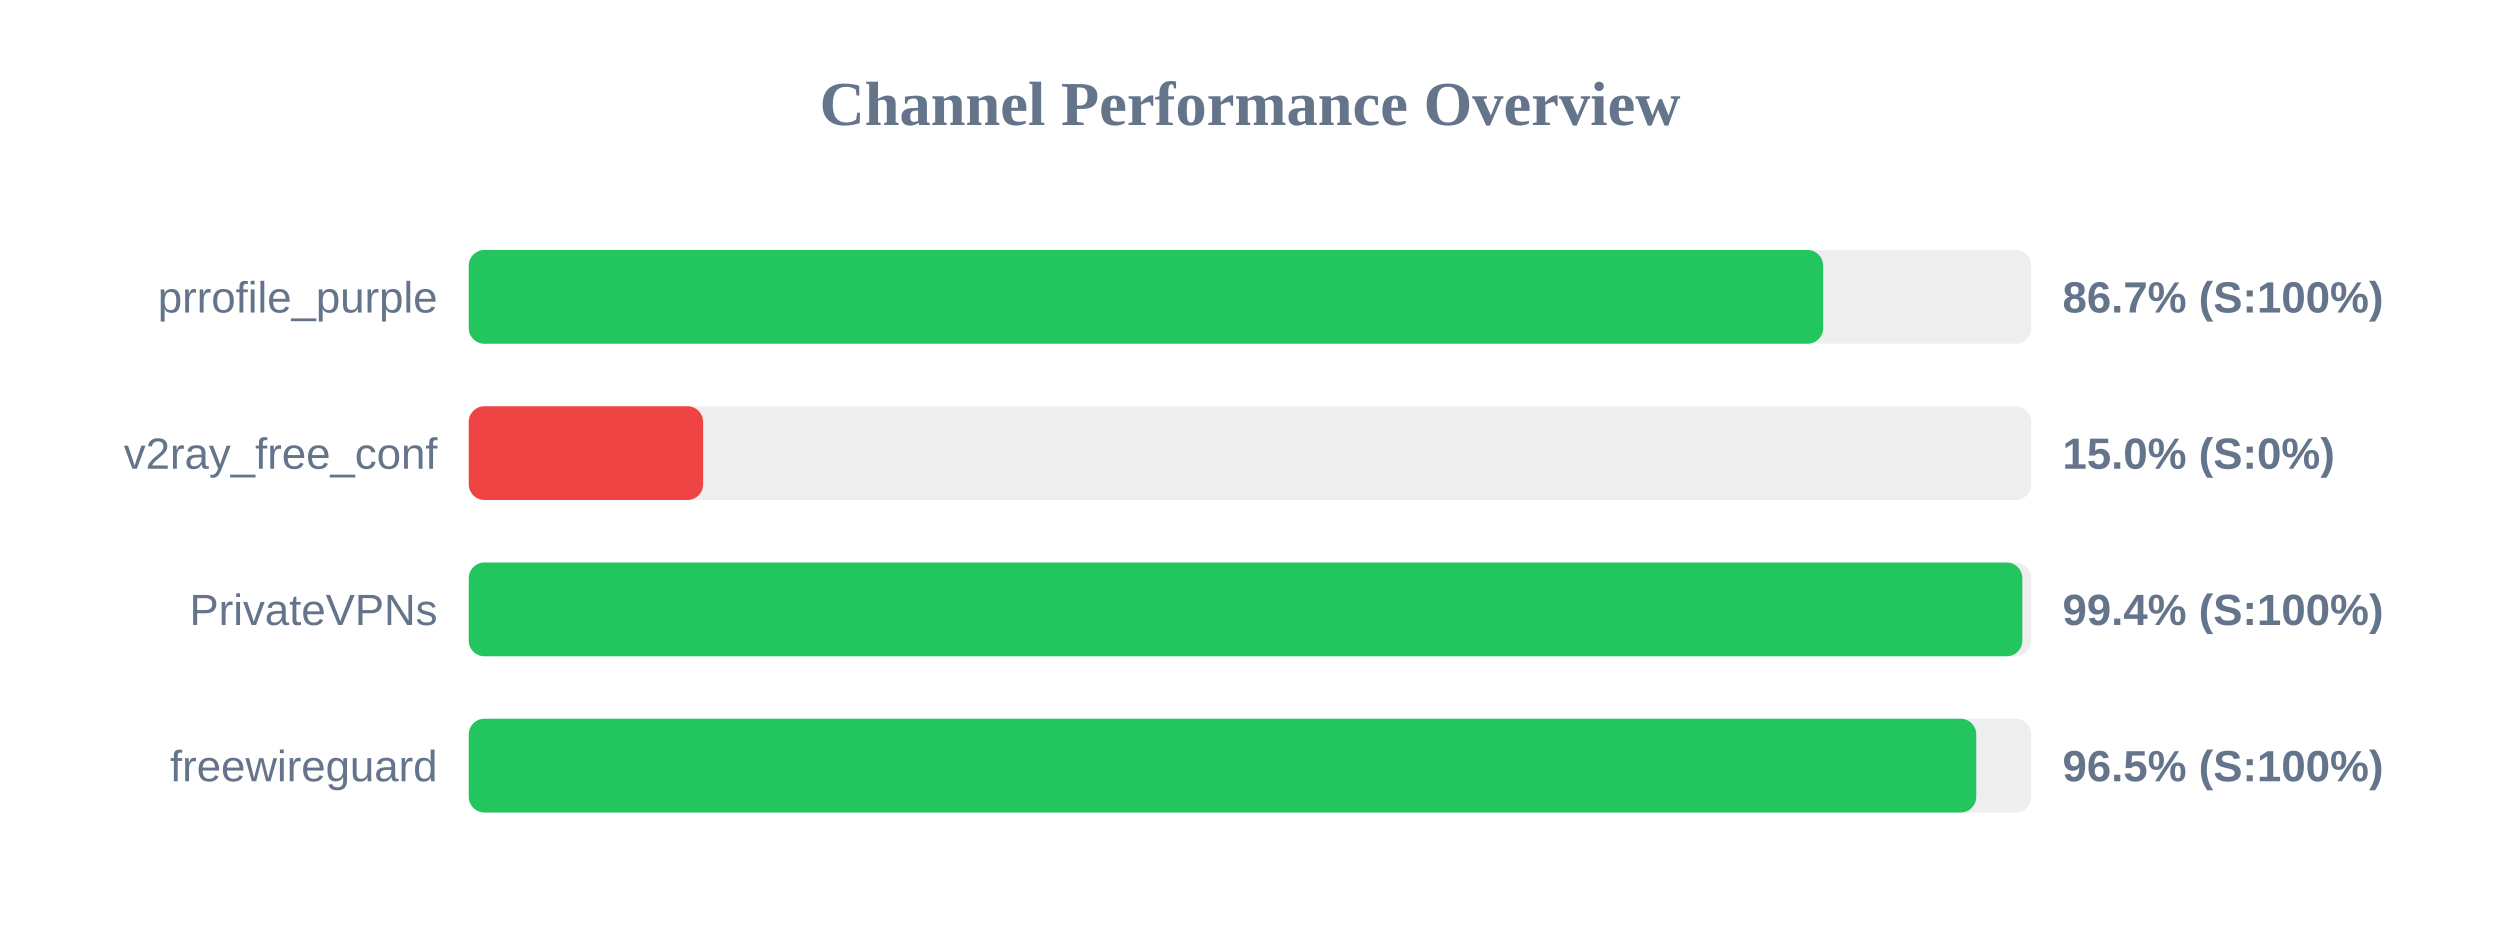
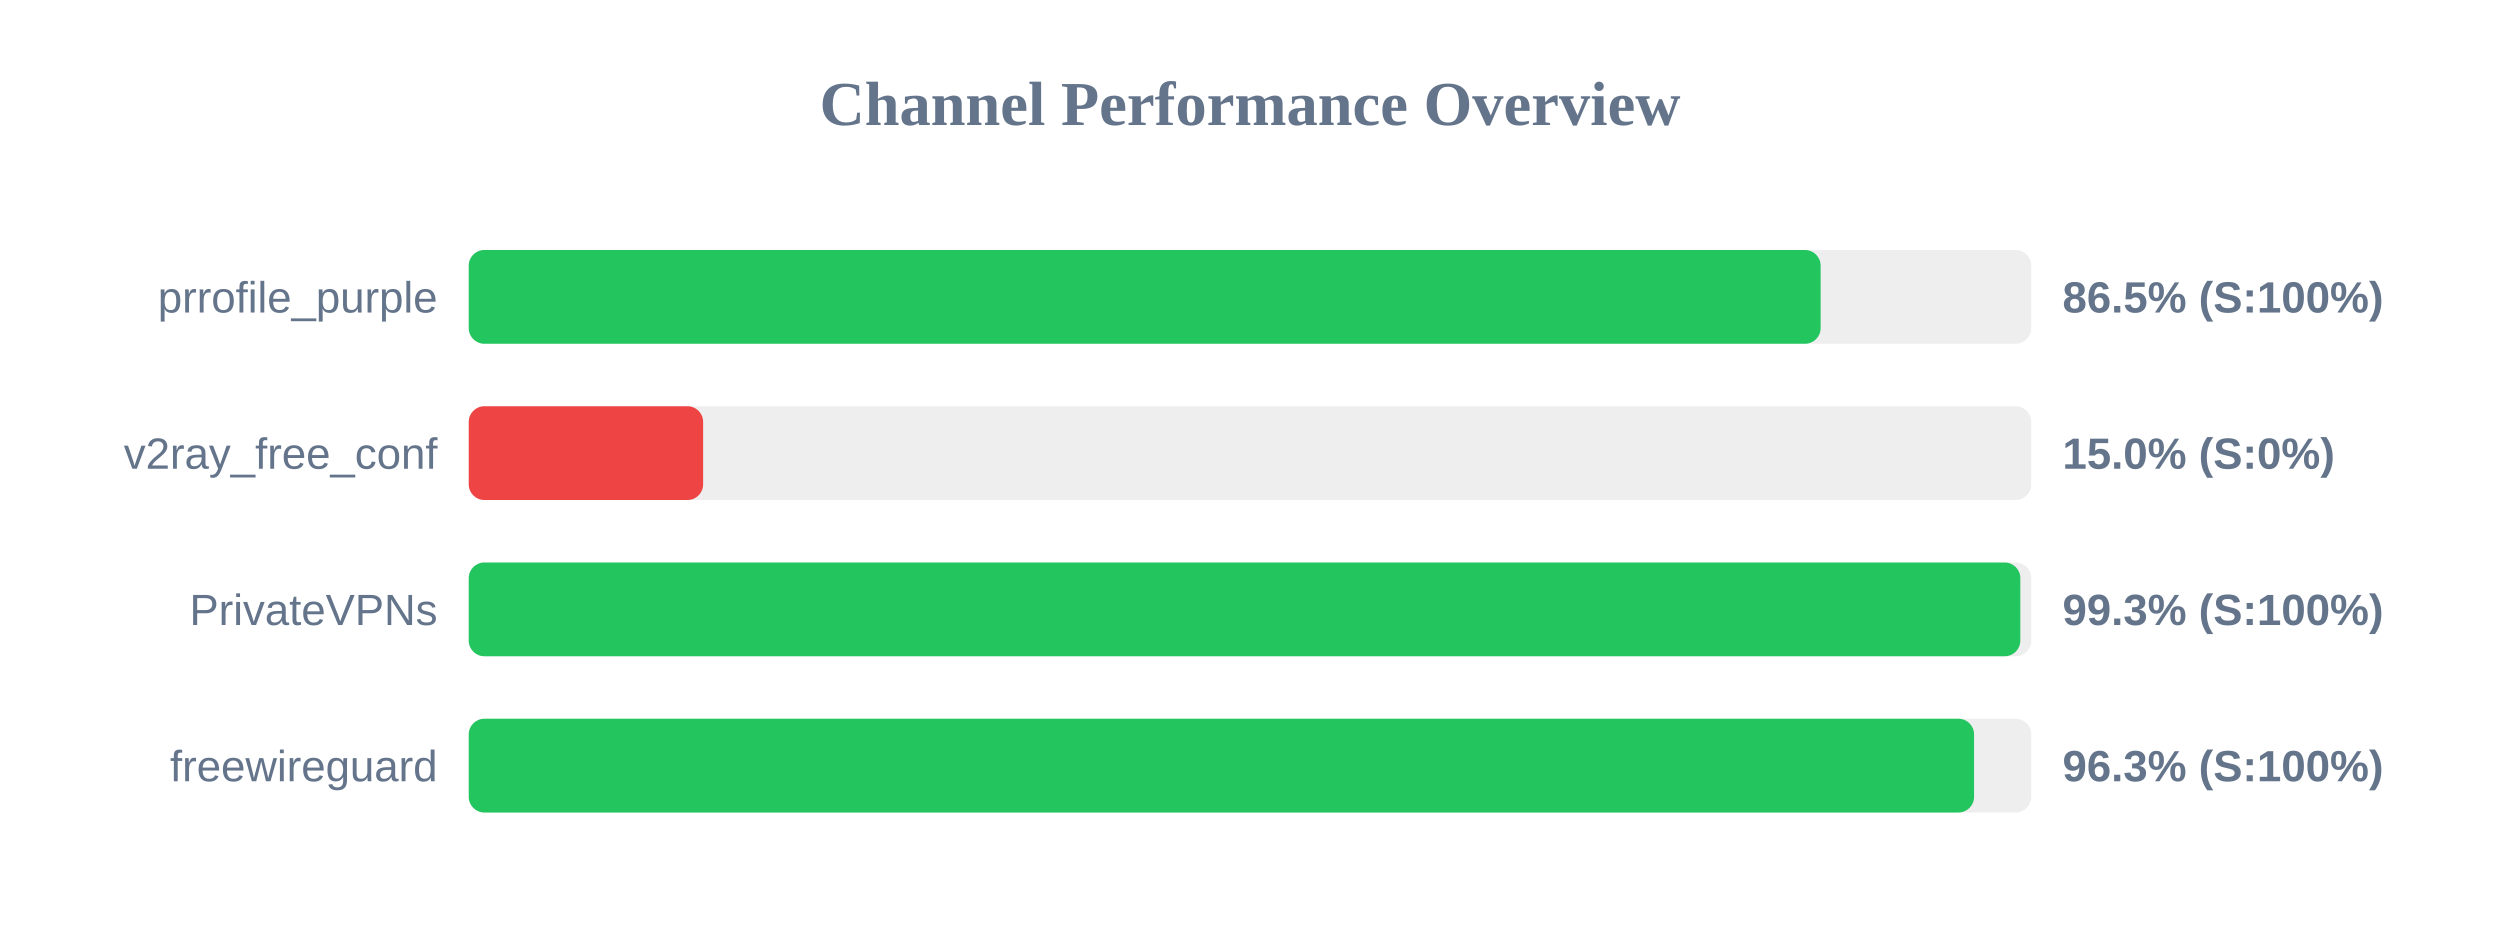
<svg xmlns="http://www.w3.org/2000/svg" width="800" height="300" version="1.1">
  <style>
        .row { font: 14px Arial; fill: #64748b; }
        .score { font: bold 14px Arial; fill: #64748b; }
    </style>
  <text x="400" y="40" text-anchor="middle" font-size="20px" font-weight="bold" fill="#64748b">Channel Performance Overview</text>
  <rect x="150" y="80" width="500" height="30" fill="#eee" rx="5" />
-   <rect x="150" y="80" width="433.4" height="30" fill="#22c55e" rx="5" />
+   <rect x="150" y="80" width="432.6" height="30" fill="#22c55e" rx="5" />
  <text x="140" y="100" text-anchor="end" class="row">prrofile_purple</text>
-   <text x="660" y="100" text-anchor="start" class="score">86.7% (S:100%)</text>
+   <text x="660" y="100" text-anchor="start" class="score">86.5% (S:100%)</text>
  <rect x="150" y="130" width="500" height="30" fill="#eee" rx="5" />
  <rect x="150" y="130" width="75.0" height="30" fill="#ef4444" rx="5" />
  <text x="140" y="150" text-anchor="end" class="row">v2ray_free_conf</text>
  <text x="660" y="150" text-anchor="start" class="score">15.0% (S:0%)</text>
  <rect x="150" y="180" width="500" height="30" fill="#eee" rx="5" />
-   <rect x="150" y="180" width="497.15" height="30" fill="#22c55e" rx="5" />
+   <rect x="150" y="180" width="496.5" height="30" fill="#22c55e" rx="5" />
  <text x="140" y="200" text-anchor="end" class="row">PrivateVPNs</text>
-   <text x="660" y="200" text-anchor="start" class="score">99.4% (S:100%)</text>
+   <text x="660" y="200" text-anchor="start" class="score">99.3% (S:100%)</text>
  <rect x="150" y="230" width="500" height="30" fill="#eee" rx="5" />
-   <rect x="150" y="230" width="482.4" height="30" fill="#22c55e" rx="5" />
+   <rect x="150" y="230" width="481.7" height="30" fill="#22c55e" rx="5" />
  <text x="140" y="250" text-anchor="end" class="row">freewireguard</text>
-   <text x="660" y="250" text-anchor="start" class="score">96.5% (S:100%)</text>
+   <text x="660" y="250" text-anchor="start" class="score">96.3% (S:100%)</text>
</svg>
